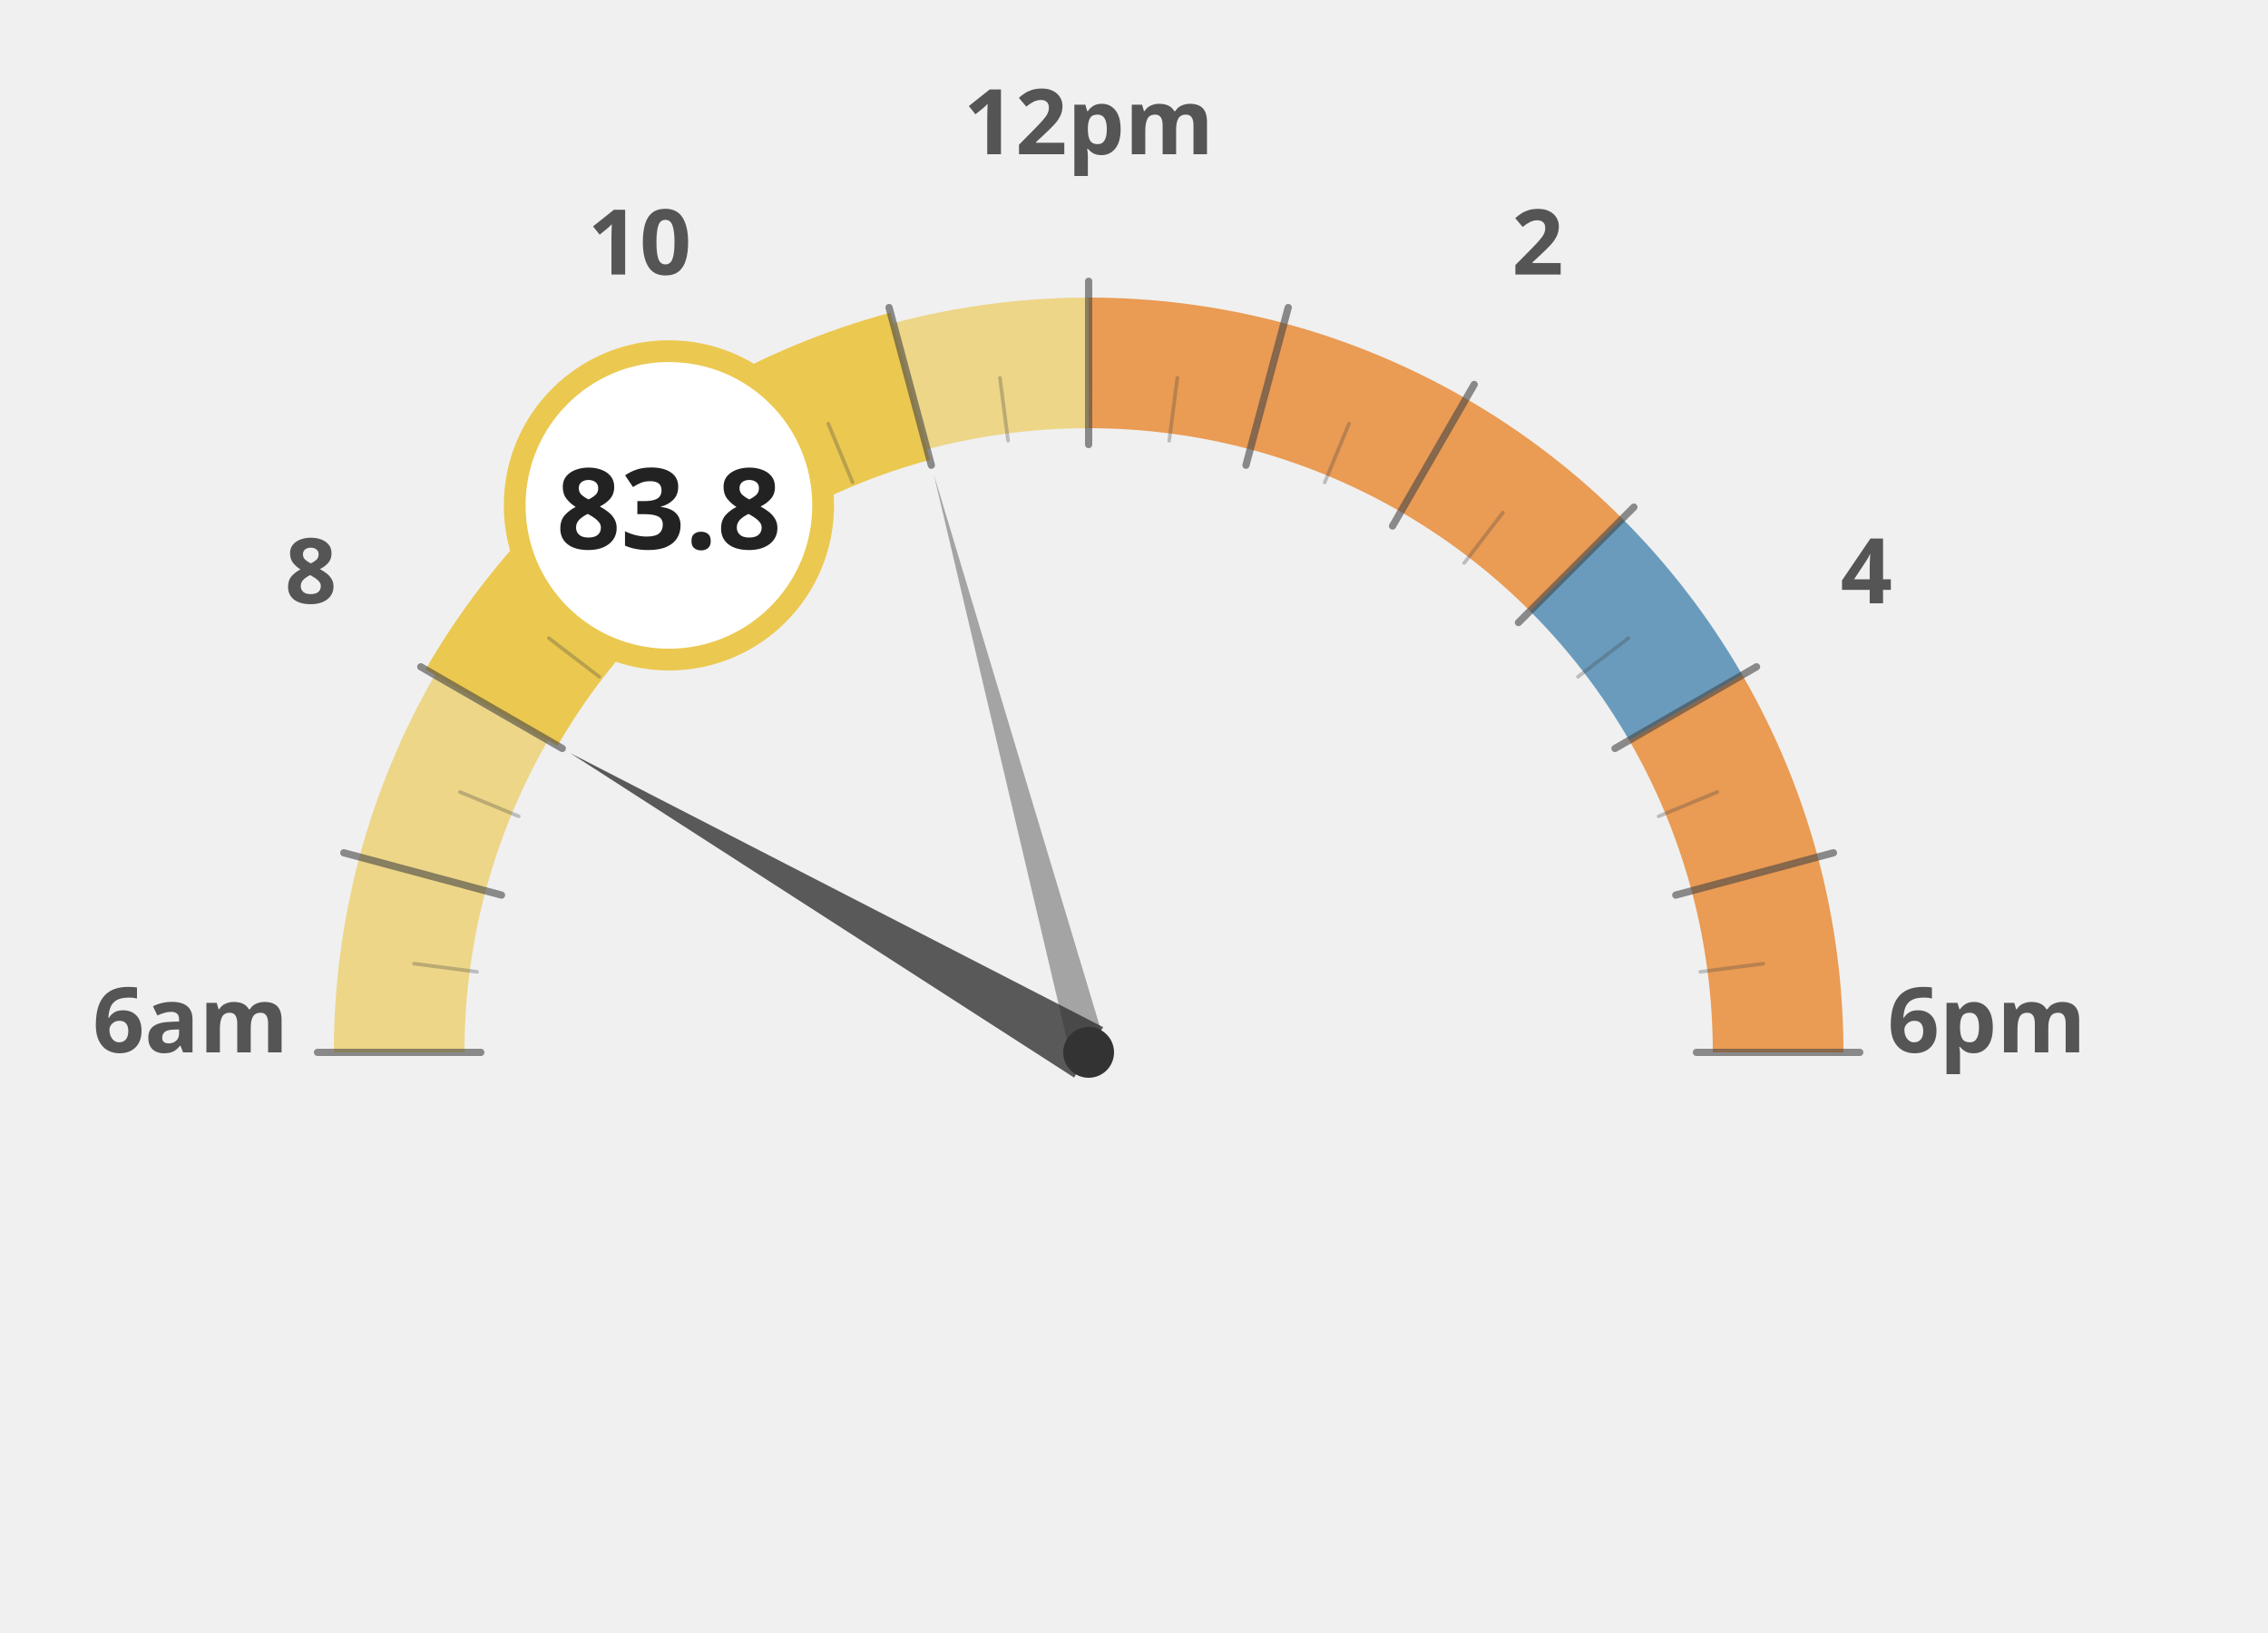
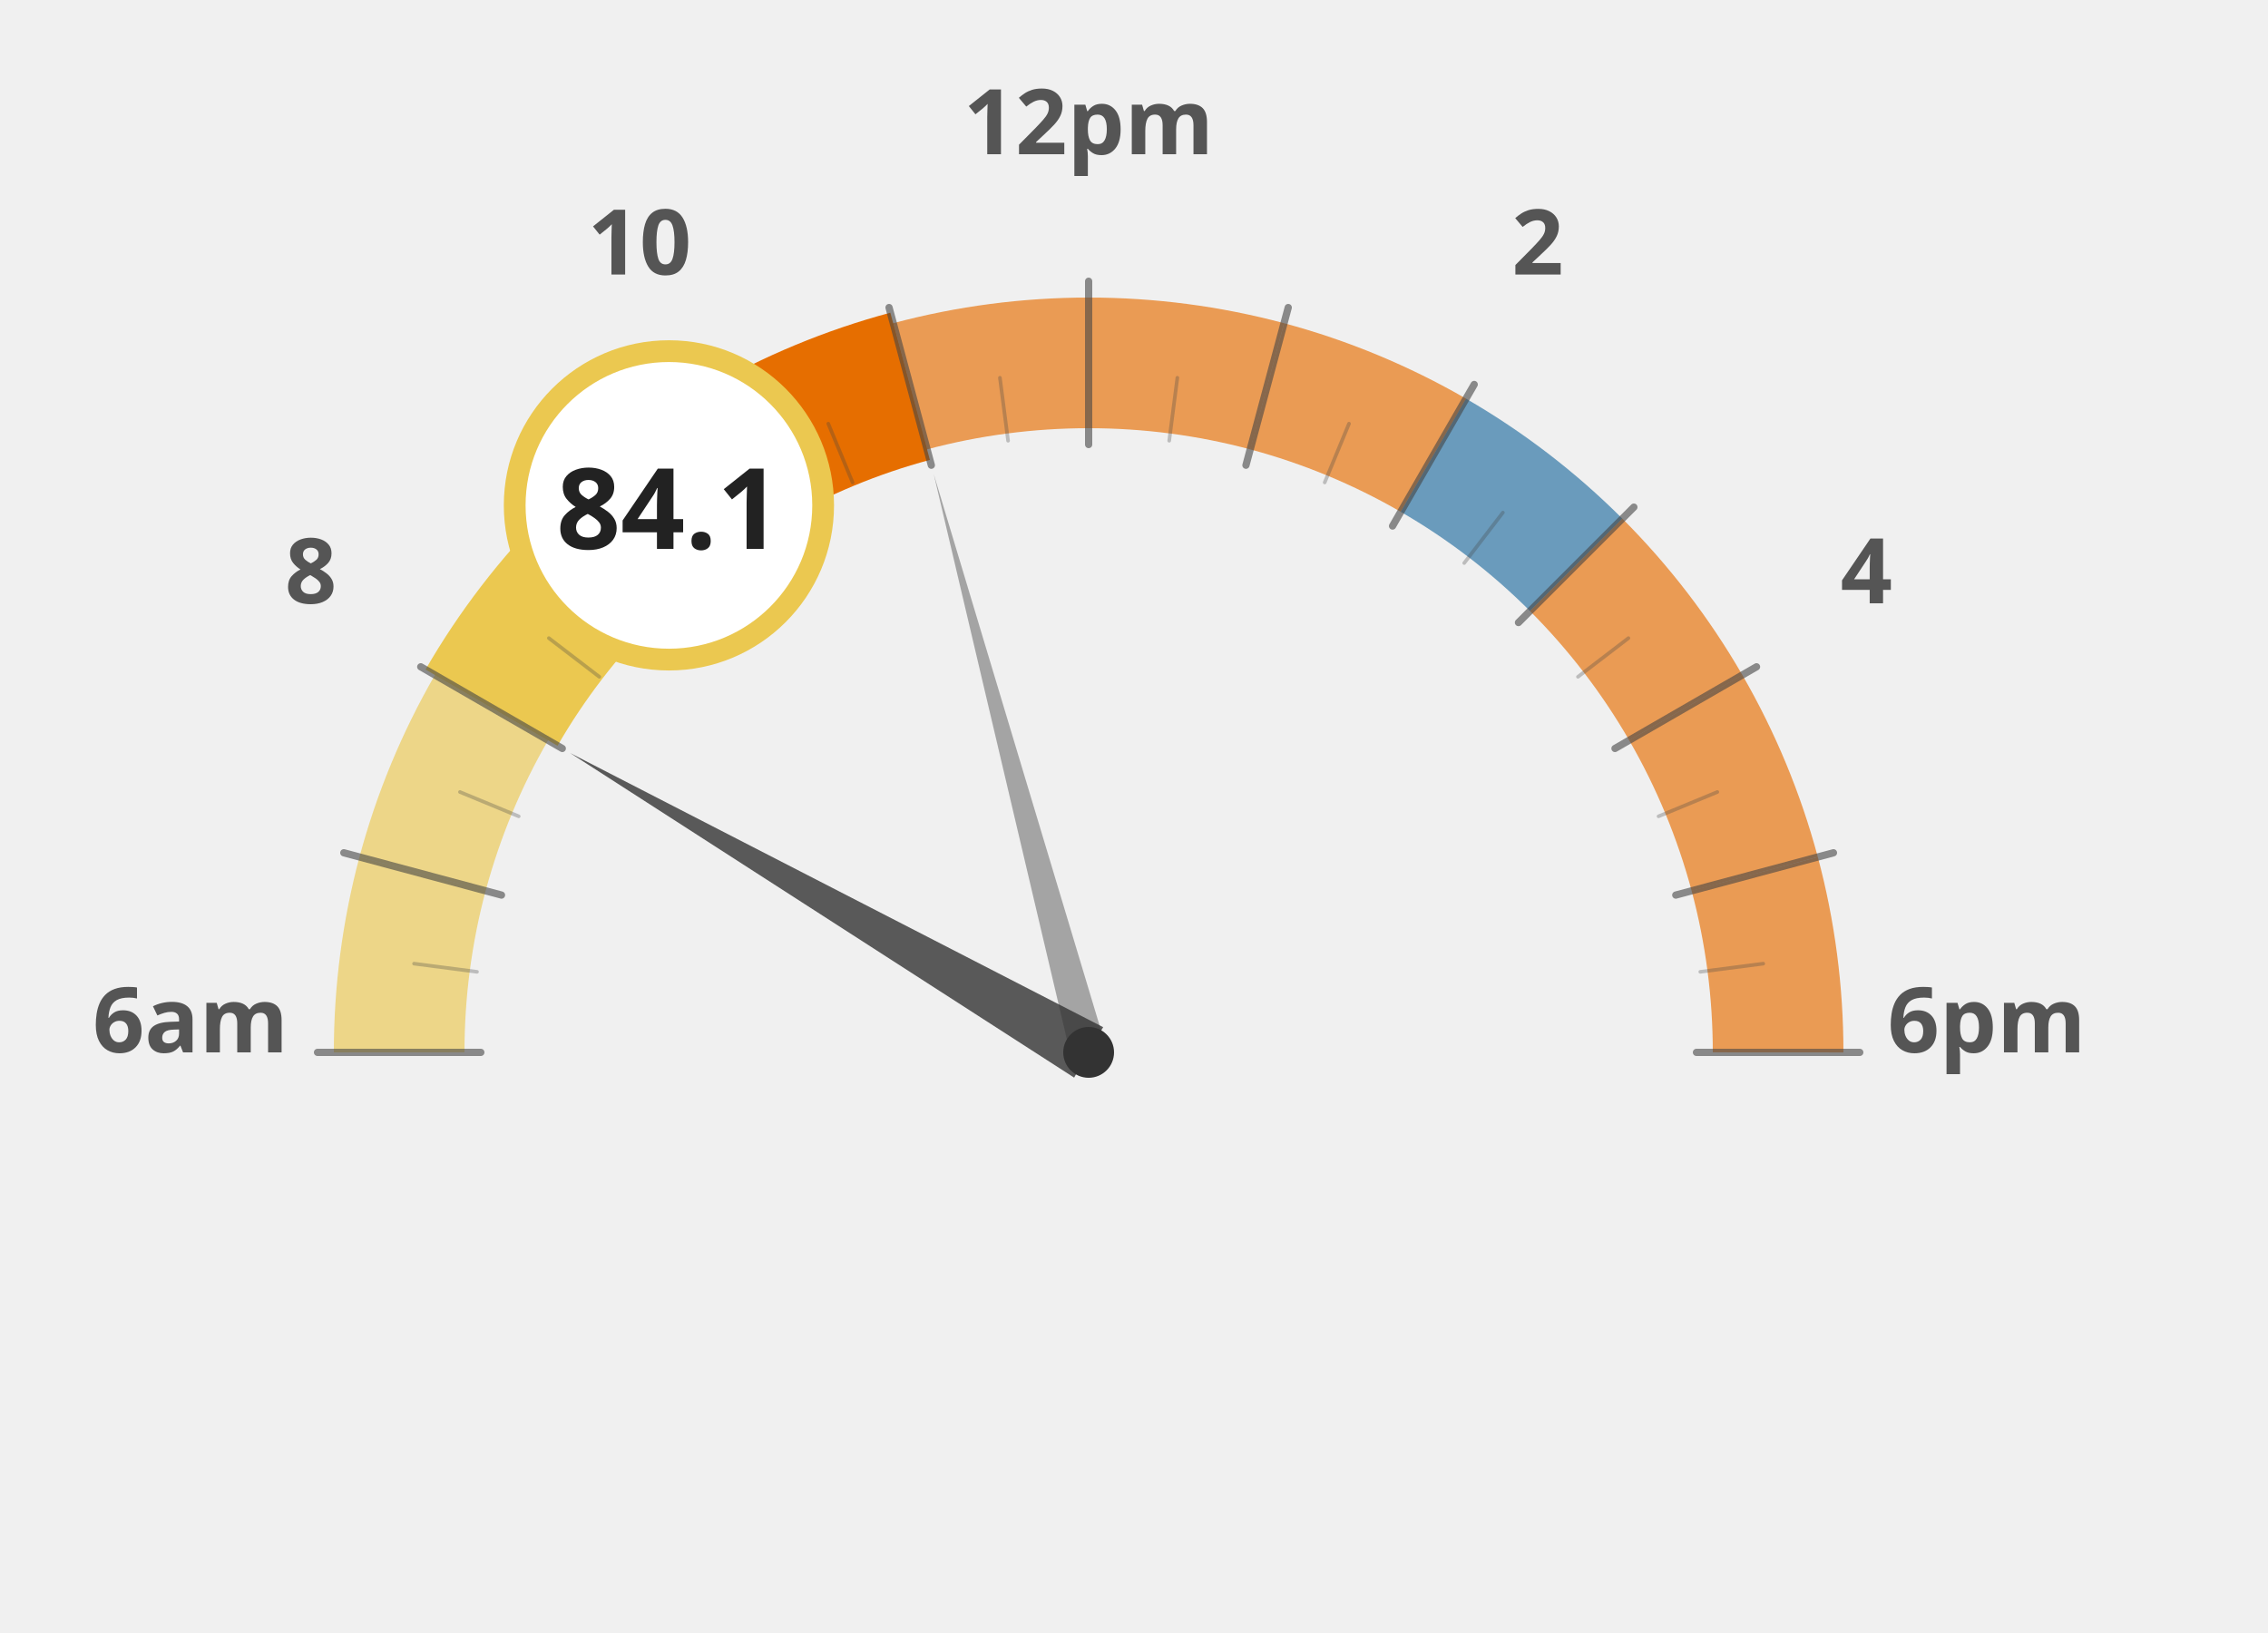
<svg xmlns="http://www.w3.org/2000/svg" width="100%" height="100%" viewBox="0 0 1250 900">
  <g transform="translate(100, 100)">
    <path d="M 120.0 480.0 A 380 380 0 0 1 132.9 381.6" fill="none" stroke="#ebc850" stroke-width="72" stroke-opacity="0.65" />
    <path d="M 132.9 381.6 A 380 380 0 0 1 170.9 290.0" fill="none" stroke="#ebc850" stroke-width="72" stroke-opacity="0.65" />
    <path d="M 170.9 290.0 A 380 380 0 0 1 231.3 211.3" fill="none" stroke="#ebc850" stroke-width="72" stroke-opacity="1.0" />
    <path d="M 231.3 211.3 A 380 380 0 0 1 310.0 150.9" fill="none" stroke="#ebc850" stroke-width="72" stroke-opacity="1.0" />
-     <path d="M 310.0 150.9 A 380 380 0 0 1 401.6 112.9" fill="none" stroke="#ebc850" stroke-width="72" stroke-opacity="1.0" />
-     <path d="M 401.6 112.9 A 380 380 0 0 1 500.0 100.0" fill="none" stroke="#ebc850" stroke-width="72" stroke-opacity="0.65" />
+     <path d="M 310.0 150.9 A 380 380 0 0 1 401.6 112.9" fill="none" stroke="#e66e00" stroke-width="72" stroke-opacity="1.0" />
+     <path d="M 401.6 112.9 A 380 380 0 0 1 500.0 100.0" fill="none" stroke="#e66e00" stroke-width="72" stroke-opacity="0.65" />
    <path d="M 500.0 100.0 A 380 380 0 0 1 598.4 112.9" fill="none" stroke="#e66e00" stroke-width="72" stroke-opacity="0.65" />
    <path d="M 598.4 112.9 A 380 380 0 0 1 690.0 150.9" fill="none" stroke="#e66e00" stroke-width="72" stroke-opacity="0.65" />
-     <path d="M 690.0 150.9 A 380 380 0 0 1 768.7 211.3" fill="none" stroke="#e66e00" stroke-width="72" stroke-opacity="0.65" />
-     <path d="M 768.7 211.3 A 380 380 0 0 1 829.1 290.0" fill="none" stroke="#236ea0" stroke-width="72" stroke-opacity="0.65" />
+     <path d="M 690.0 150.9 A 380 380 0 0 1 768.7 211.3" fill="none" stroke="#236ea0" stroke-width="72" stroke-opacity="0.65" />
+     <path d="M 768.7 211.3 A 380 380 0 0 1 829.1 290.0" fill="none" stroke="#e66e00" stroke-width="72" stroke-opacity="0.65" />
    <path d="M 829.1 290.0 A 380 380 0 0 1 867.1 381.6" fill="none" stroke="#e66e00" stroke-width="72" stroke-opacity="0.65" />
    <path d="M 867.1 381.6 A 380 380 0 0 1 880.0 480.0" fill="none" stroke="#e66e00" stroke-width="72" stroke-opacity="0.65" />
    <text x="5.0" y="480" text-anchor="middle" font-family="Montserrat, sans-serif" font-size="50" font-weight="900" fill="#555">6am</text>
    <text x="71.317" y="232.5" text-anchor="middle" font-family="Montserrat, sans-serif" font-size="50" font-weight="900" fill="#555">8</text>
    <text x="252.5" y="51.317" text-anchor="middle" font-family="Montserrat, sans-serif" font-size="50" font-weight="900" fill="#555">10</text>
    <text x="500" y="-15.0" text-anchor="middle" font-family="Montserrat, sans-serif" font-size="50" font-weight="900" fill="#555">12pm</text>
    <text x="747.5" y="51.317" text-anchor="middle" font-family="Montserrat, sans-serif" font-size="50" font-weight="900" fill="#555">2</text>
    <text x="928.683" y="232.5" text-anchor="middle" font-family="Montserrat, sans-serif" font-size="50" font-weight="900" fill="#555">4</text>
    <text x="995.0" y="480.0" text-anchor="middle" font-family="Montserrat, sans-serif" font-size="50" font-weight="900" fill="#555">6pm</text>
    <path d="M 170.9 290.0 A 380 380 0 0 1 231.3 211.3" fill="none" stroke="#ebc850" stroke-width="84" stroke-linecap="butt" />
    <path d="M 231.3 211.3 A 380 380 0 0 1 310.0 150.9" fill="none" stroke="#ebc850" stroke-width="84" stroke-linecap="butt" />
-     <path d="M 310.0 150.9 A 380 380 0 0 1 401.6 112.9" fill="none" stroke="#ebc850" stroke-width="84" stroke-linecap="butt" />
+     <path d="M 310.0 150.9 A 380 380 0 0 1 401.6 112.9" fill="none" stroke="#e66e00" stroke-width="84" stroke-linecap="butt" />
    <line x1="165.0" y1="480.0" x2="75.0" y2="480.0" stroke="#444" stroke-width="4" stroke-linecap="round" opacity="0.6" />
    <line x1="162.9" y1="435.6" x2="128.2" y2="431.1" stroke="#444" stroke-width="2" stroke-linecap="round" opacity="0.3" />
    <line x1="176.4" y1="393.3" x2="89.5" y2="370.0" stroke="#444" stroke-width="4" stroke-linecap="round" opacity="0.6" />
    <line x1="185.9" y1="349.9" x2="153.5" y2="336.5" stroke="#444" stroke-width="2" stroke-linecap="round" opacity="0.3" />
    <line x1="209.9" y1="312.5" x2="131.9" y2="267.5" stroke="#444" stroke-width="4" stroke-linecap="round" opacity="0.6" />
    <line x1="230.3" y1="273.0" x2="202.5" y2="251.7" stroke="#444" stroke-width="2" stroke-linecap="round" opacity="0.3" />
    <line x1="263.1" y1="243.1" x2="199.5" y2="179.5" stroke="#444" stroke-width="4" stroke-linecap="round" opacity="0.6" />
    <line x1="293.0" y1="210.3" x2="271.7" y2="182.5" stroke="#444" stroke-width="2" stroke-linecap="round" opacity="0.3" />
    <line x1="332.5" y1="189.9" x2="287.5" y2="111.9" stroke="#444" stroke-width="4" stroke-linecap="round" opacity="0.6" />
    <line x1="369.9" y1="165.9" x2="356.5" y2="133.5" stroke="#444" stroke-width="2" stroke-linecap="round" opacity="0.3" />
    <line x1="413.3" y1="156.4" x2="390.0" y2="69.5" stroke="#444" stroke-width="4" stroke-linecap="round" opacity="0.6" />
    <line x1="455.6" y1="142.9" x2="451.1" y2="108.2" stroke="#444" stroke-width="2" stroke-linecap="round" opacity="0.3" />
    <line x1="500.0" y1="145.0" x2="500.0" y2="55.0" stroke="#444" stroke-width="4" stroke-linecap="round" opacity="0.6" />
    <line x1="544.4" y1="142.9" x2="548.9" y2="108.2" stroke="#444" stroke-width="2" stroke-linecap="round" opacity="0.3" />
    <line x1="586.7" y1="156.4" x2="610.0" y2="69.5" stroke="#444" stroke-width="4" stroke-linecap="round" opacity="0.6" />
    <line x1="630.1" y1="165.9" x2="643.5" y2="133.5" stroke="#444" stroke-width="2" stroke-linecap="round" opacity="0.3" />
    <line x1="667.5" y1="189.9" x2="712.5" y2="111.9" stroke="#444" stroke-width="4" stroke-linecap="round" opacity="0.6" />
    <line x1="707.0" y1="210.3" x2="728.3" y2="182.5" stroke="#444" stroke-width="2" stroke-linecap="round" opacity="0.3" />
    <line x1="736.9" y1="243.1" x2="800.5" y2="179.5" stroke="#444" stroke-width="4" stroke-linecap="round" opacity="0.6" />
    <line x1="769.7" y1="273.0" x2="797.5" y2="251.7" stroke="#444" stroke-width="2" stroke-linecap="round" opacity="0.3" />
    <line x1="790.1" y1="312.5" x2="868.1" y2="267.5" stroke="#444" stroke-width="4" stroke-linecap="round" opacity="0.6" />
    <line x1="814.1" y1="349.9" x2="846.5" y2="336.5" stroke="#444" stroke-width="2" stroke-linecap="round" opacity="0.3" />
    <line x1="823.6" y1="393.3" x2="910.5" y2="370.0" stroke="#444" stroke-width="4" stroke-linecap="round" opacity="0.6" />
    <line x1="837.1" y1="435.6" x2="871.8" y2="431.1" stroke="#444" stroke-width="2" stroke-linecap="round" opacity="0.3" />
    <line x1="835.0" y1="480.0" x2="925.0" y2="480.0" stroke="#444" stroke-width="4" stroke-linecap="round" opacity="0.6" />
    <polygon points="214.2,315.0 492.0,493.9 508.0,466.1" fill="#333" opacity="0.8" />
    <polygon points="414.6,161.2 490.3,482.6 509.7,477.4" fill="#333" opacity="0.4" />
    <circle cx="500" cy="480" r="14" fill="#333" />
    <circle cx="268.671" cy="178.526" r="85" fill="white" stroke="#ebc850" stroke-width="12" />
-     <text x="268.671" y="202.526" text-anchor="middle" font-family="Montserrat, sans-serif" font-size="62" font-weight="800" fill="#222">83.8</text>
+     <text x="268.671" y="202.526" text-anchor="middle" font-family="Montserrat, sans-serif" font-size="62" font-weight="800" fill="#222">84.1</text>
  </g>
</svg>
